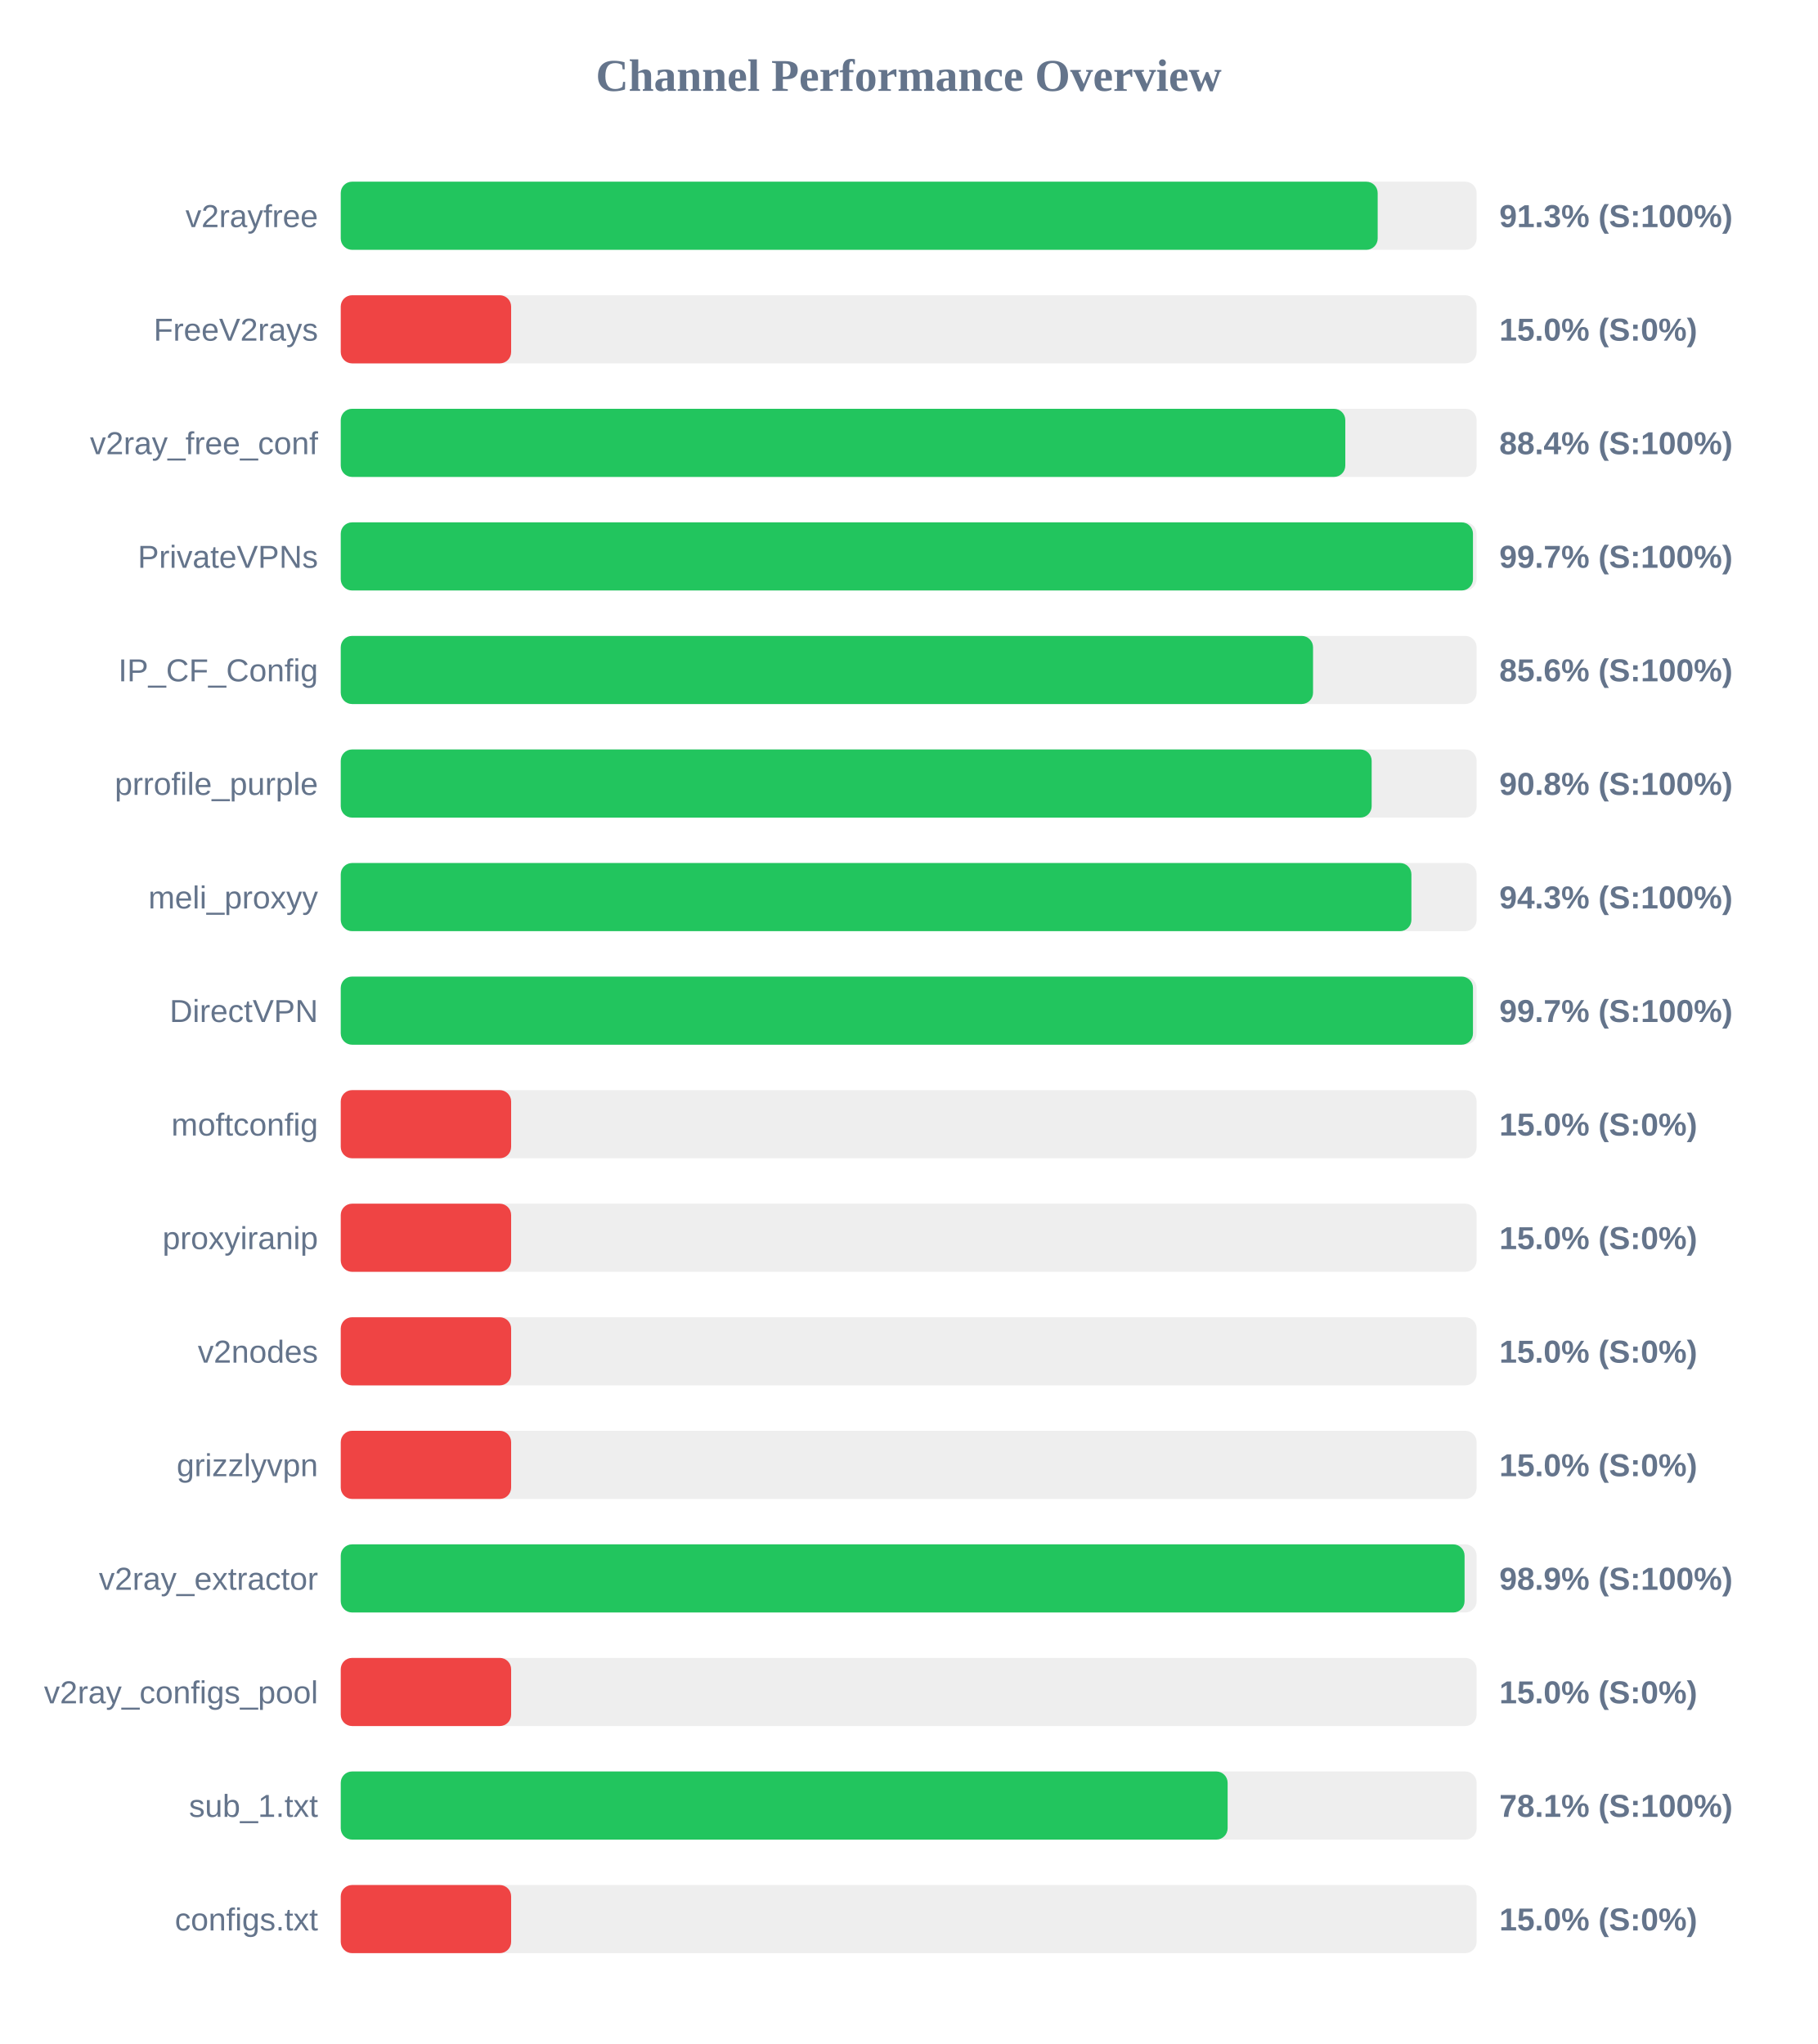
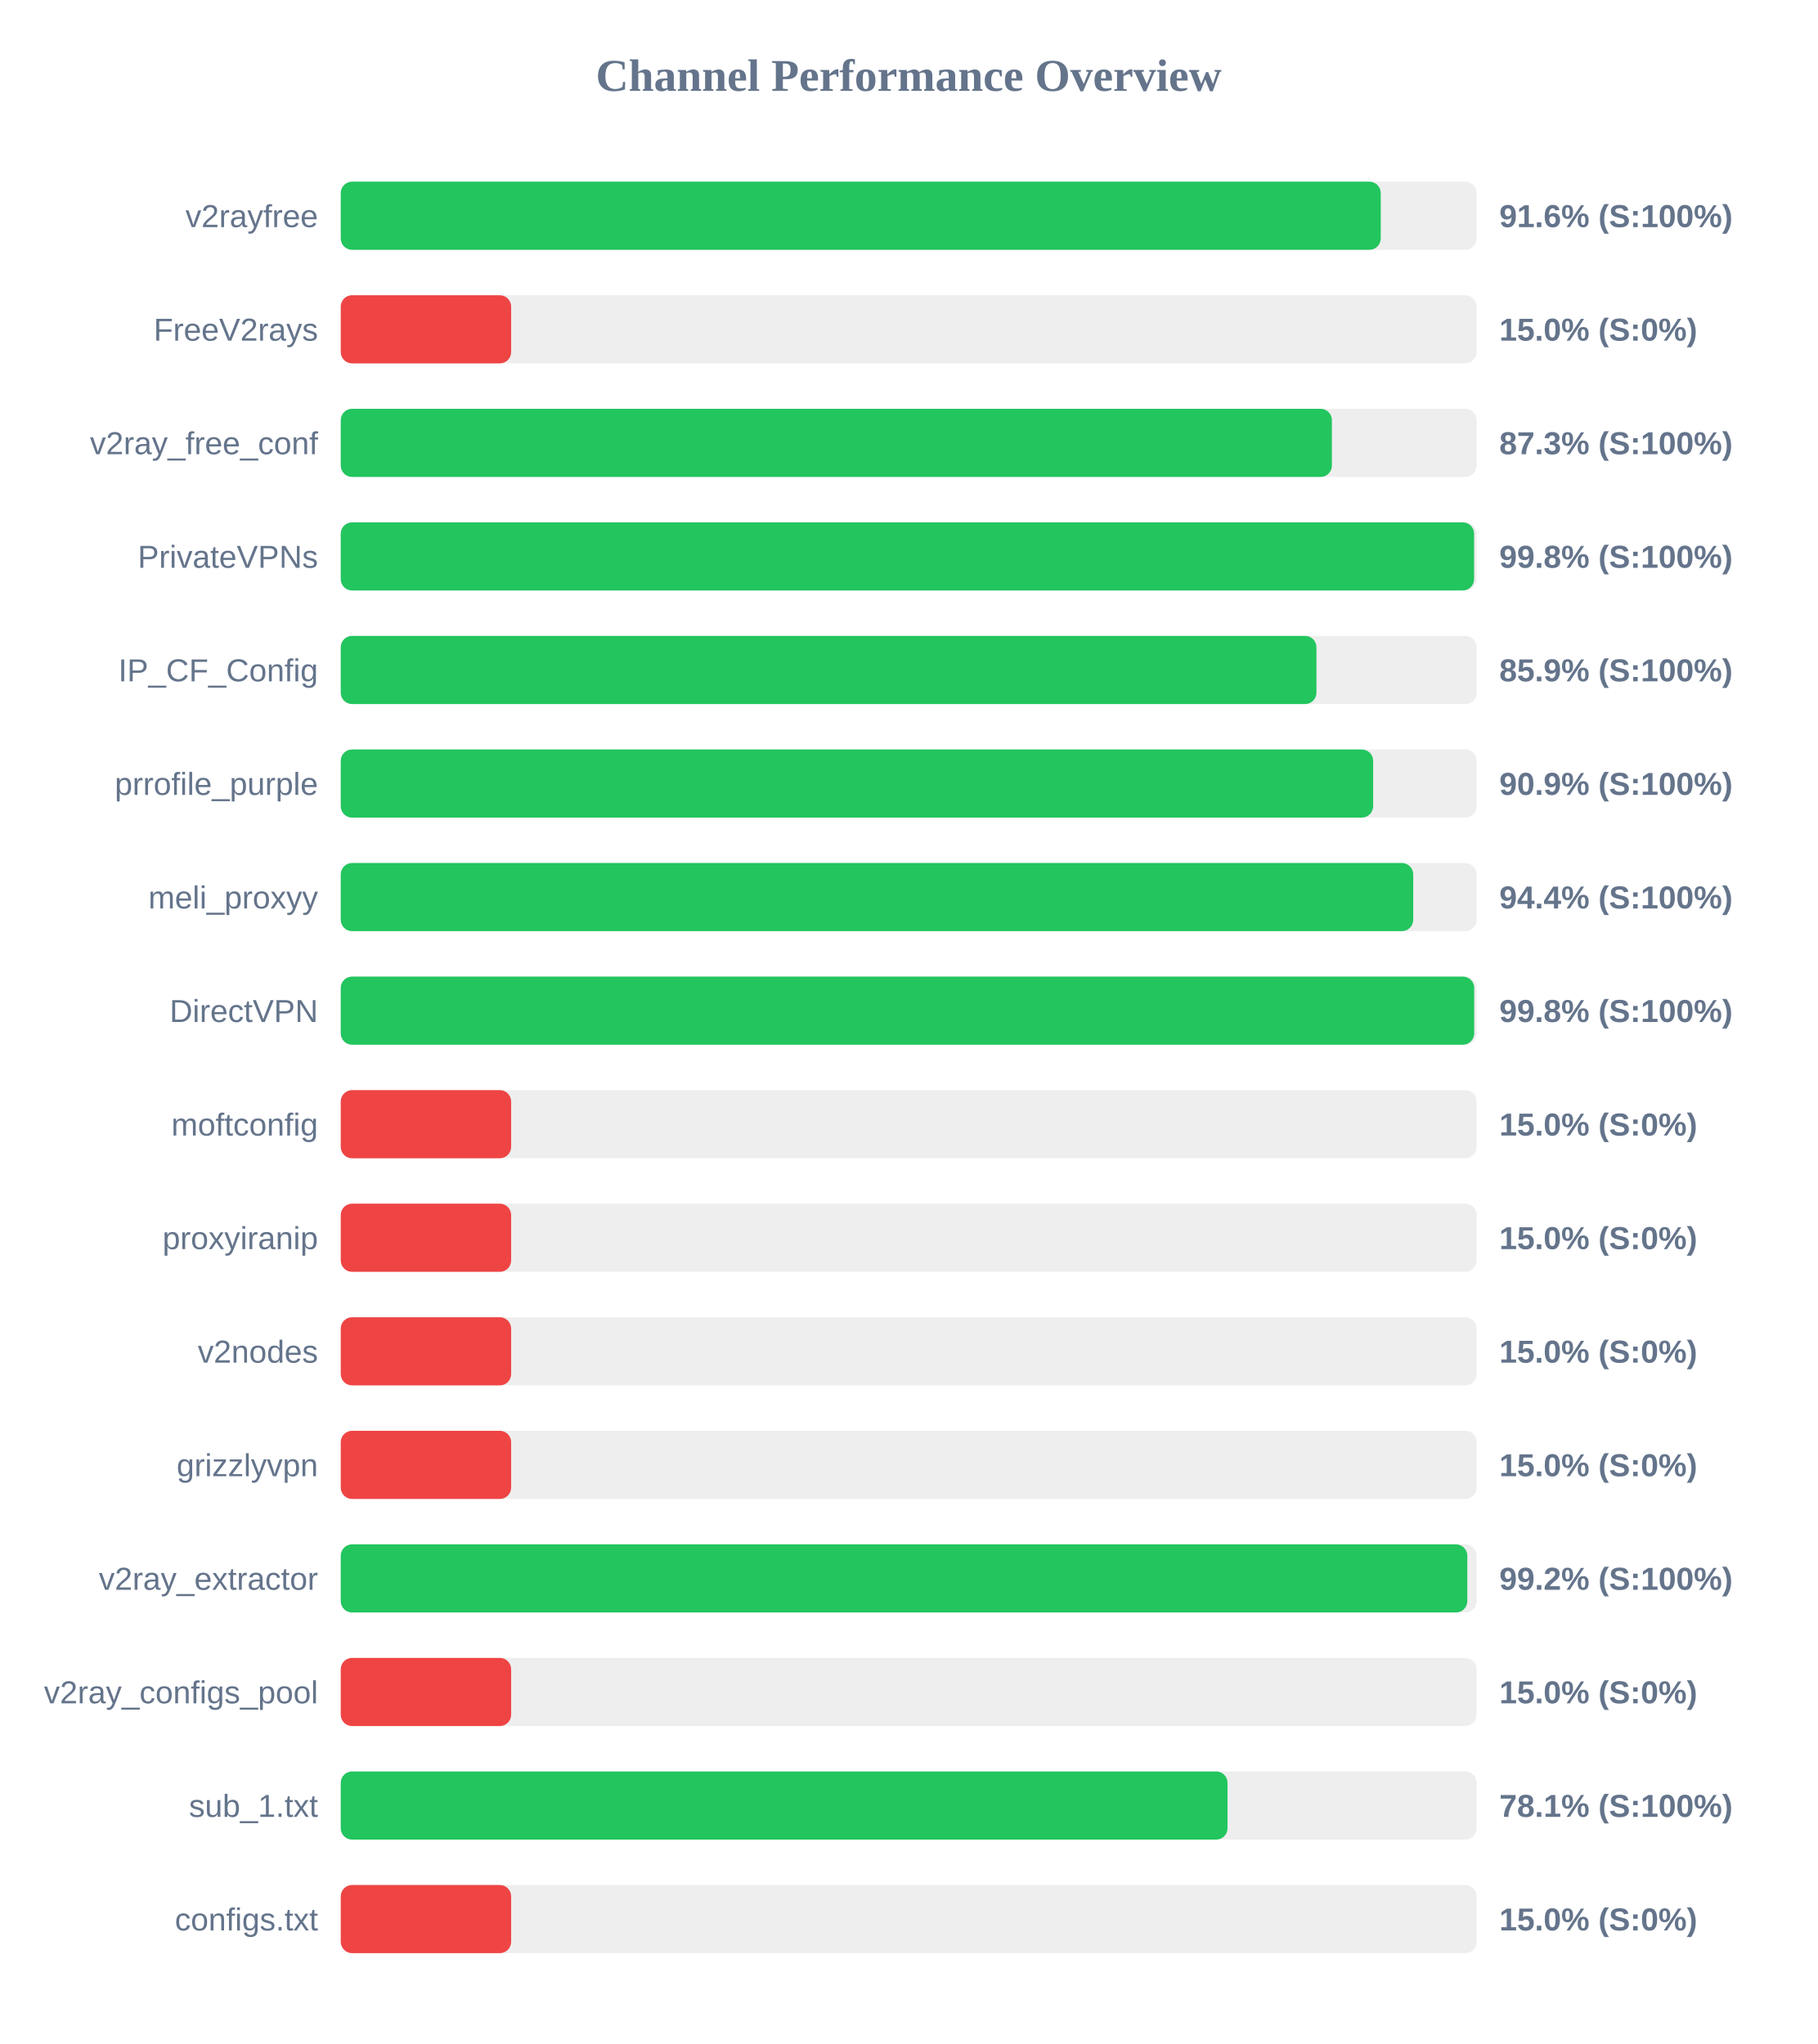
<svg xmlns="http://www.w3.org/2000/svg" width="800" height="900" version="1.1">
  <style>
        .row { font: 14px Arial; fill: #64748b; }
        .score { font: bold 14px Arial; fill: #64748b; }
    </style>
  <text x="400" y="40" text-anchor="middle" font-size="20px" font-weight="bold" fill="#64748b">Channel Performance Overview</text>
  <rect x="150" y="80" width="500" height="30" fill="#eee" rx="5" />
-   <rect x="150" y="80" width="456.45" height="30" fill="#22c55e" rx="5" />
+   <rect x="150" y="80" width="457.8" height="30" fill="#22c55e" rx="5" />
  <text x="140" y="100" text-anchor="end" class="row">v2rayfree</text>
-   <text x="660" y="100" text-anchor="start" class="score">91.3% (S:100%)</text>
+   <text x="660" y="100" text-anchor="start" class="score">91.6% (S:100%)</text>
  <rect x="150" y="130" width="500" height="30" fill="#eee" rx="5" />
  <rect x="150" y="130" width="75.0" height="30" fill="#ef4444" rx="5" />
  <text x="140" y="150" text-anchor="end" class="row">FreeV2rays</text>
  <text x="660" y="150" text-anchor="start" class="score">15.0% (S:0%)</text>
  <rect x="150" y="180" width="500" height="30" fill="#eee" rx="5" />
-   <rect x="150" y="180" width="442.2" height="30" fill="#22c55e" rx="5" />
+   <rect x="150" y="180" width="436.3" height="30" fill="#22c55e" rx="5" />
  <text x="140" y="200" text-anchor="end" class="row">v2ray_free_conf</text>
-   <text x="660" y="200" text-anchor="start" class="score">88.4% (S:100%)</text>
+   <text x="660" y="200" text-anchor="start" class="score">87.3% (S:100%)</text>
  <rect x="150" y="230" width="500" height="30" fill="#eee" rx="5" />
-   <rect x="150" y="230" width="498.4" height="30" fill="#22c55e" rx="5" />
+   <rect x="150" y="230" width="498.9" height="30" fill="#22c55e" rx="5" />
  <text x="140" y="250" text-anchor="end" class="row">PrivateVPNs</text>
-   <text x="660" y="250" text-anchor="start" class="score">99.7% (S:100%)</text>
+   <text x="660" y="250" text-anchor="start" class="score">99.8% (S:100%)</text>
  <rect x="150" y="280" width="500" height="30" fill="#eee" rx="5" />
-   <rect x="150" y="280" width="428.0" height="30" fill="#22c55e" rx="5" />
+   <rect x="150" y="280" width="429.5" height="30" fill="#22c55e" rx="5" />
  <text x="140" y="300" text-anchor="end" class="row">IP_CF_Config</text>
-   <text x="660" y="300" text-anchor="start" class="score">85.6% (S:100%)</text>
+   <text x="660" y="300" text-anchor="start" class="score">85.9% (S:100%)</text>
  <rect x="150" y="330" width="500" height="30" fill="#eee" rx="5" />
-   <rect x="150" y="330" width="453.8" height="30" fill="#22c55e" rx="5" />
+   <rect x="150" y="330" width="454.45" height="30" fill="#22c55e" rx="5" />
  <text x="140" y="350" text-anchor="end" class="row">prrofile_purple</text>
-   <text x="660" y="350" text-anchor="start" class="score">90.8% (S:100%)</text>
+   <text x="660" y="350" text-anchor="start" class="score">90.9% (S:100%)</text>
  <rect x="150" y="380" width="500" height="30" fill="#eee" rx="5" />
-   <rect x="150" y="380" width="471.3" height="30" fill="#22c55e" rx="5" />
+   <rect x="150" y="380" width="472.1" height="30" fill="#22c55e" rx="5" />
  <text x="140" y="400" text-anchor="end" class="row">meli_proxyy</text>
-   <text x="660" y="400" text-anchor="start" class="score">94.3% (S:100%)</text>
+   <text x="660" y="400" text-anchor="start" class="score">94.4% (S:100%)</text>
  <rect x="150" y="430" width="500" height="30" fill="#eee" rx="5" />
-   <rect x="150" y="430" width="498.4" height="30" fill="#22c55e" rx="5" />
+   <rect x="150" y="430" width="498.95" height="30" fill="#22c55e" rx="5" />
  <text x="140" y="450" text-anchor="end" class="row">DirectVPN</text>
-   <text x="660" y="450" text-anchor="start" class="score">99.7% (S:100%)</text>
+   <text x="660" y="450" text-anchor="start" class="score">99.8% (S:100%)</text>
  <rect x="150" y="480" width="500" height="30" fill="#eee" rx="5" />
  <rect x="150" y="480" width="75.0" height="30" fill="#ef4444" rx="5" />
  <text x="140" y="500" text-anchor="end" class="row">moftconfig</text>
  <text x="660" y="500" text-anchor="start" class="score">15.0% (S:0%)</text>
  <rect x="150" y="530" width="500" height="30" fill="#eee" rx="5" />
  <rect x="150" y="530" width="75.0" height="30" fill="#ef4444" rx="5" />
  <text x="140" y="550" text-anchor="end" class="row">proxyiranip</text>
  <text x="660" y="550" text-anchor="start" class="score">15.0% (S:0%)</text>
  <rect x="150" y="580" width="500" height="30" fill="#eee" rx="5" />
  <rect x="150" y="580" width="75.0" height="30" fill="#ef4444" rx="5" />
  <text x="140" y="600" text-anchor="end" class="row">v2nodes</text>
  <text x="660" y="600" text-anchor="start" class="score">15.0% (S:0%)</text>
  <rect x="150" y="630" width="500" height="30" fill="#eee" rx="5" />
  <rect x="150" y="630" width="75.0" height="30" fill="#ef4444" rx="5" />
  <text x="140" y="650" text-anchor="end" class="row">grizzlyvpn</text>
  <text x="660" y="650" text-anchor="start" class="score">15.0% (S:0%)</text>
  <rect x="150" y="680" width="500" height="30" fill="#eee" rx="5" />
-   <rect x="150" y="680" width="494.7" height="30" fill="#22c55e" rx="5" />
+   <rect x="150" y="680" width="495.9" height="30" fill="#22c55e" rx="5" />
  <text x="140" y="700" text-anchor="end" class="row">v2ray_extractor</text>
-   <text x="660" y="700" text-anchor="start" class="score">98.9% (S:100%)</text>
+   <text x="660" y="700" text-anchor="start" class="score">99.2% (S:100%)</text>
  <rect x="150" y="730" width="500" height="30" fill="#eee" rx="5" />
  <rect x="150" y="730" width="75.0" height="30" fill="#ef4444" rx="5" />
  <text x="140" y="750" text-anchor="end" class="row">v2ray_configs_pool</text>
  <text x="660" y="750" text-anchor="start" class="score">15.0% (S:0%)</text>
  <rect x="150" y="780" width="500" height="30" fill="#eee" rx="5" />
-   <rect x="150" y="780" width="390.4" height="30" fill="#22c55e" rx="5" />
+   <rect x="150" y="780" width="390.35" height="30" fill="#22c55e" rx="5" />
  <text x="140" y="800" text-anchor="end" class="row">sub_1.txt</text>
  <text x="660" y="800" text-anchor="start" class="score">78.1% (S:100%)</text>
  <rect x="150" y="830" width="500" height="30" fill="#eee" rx="5" />
  <rect x="150" y="830" width="75.0" height="30" fill="#ef4444" rx="5" />
  <text x="140" y="850" text-anchor="end" class="row">configs.txt</text>
  <text x="660" y="850" text-anchor="start" class="score">15.0% (S:0%)</text>
</svg>
